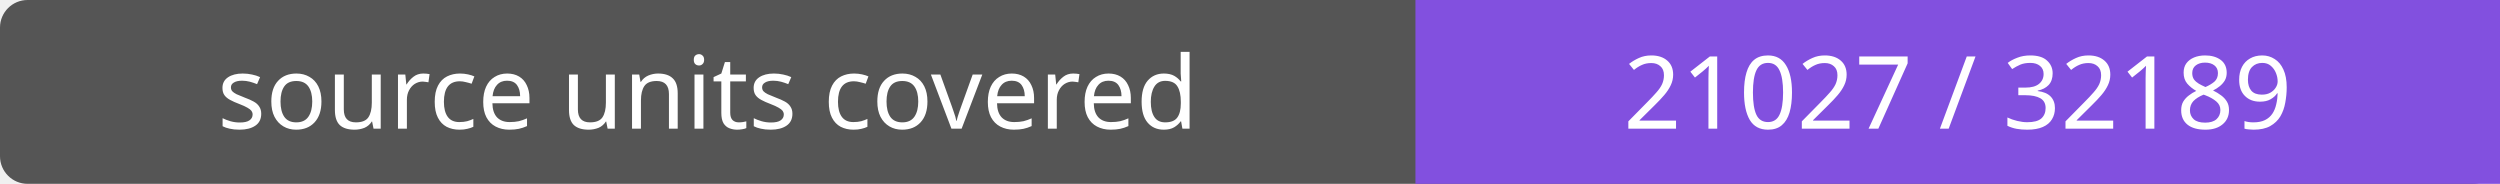
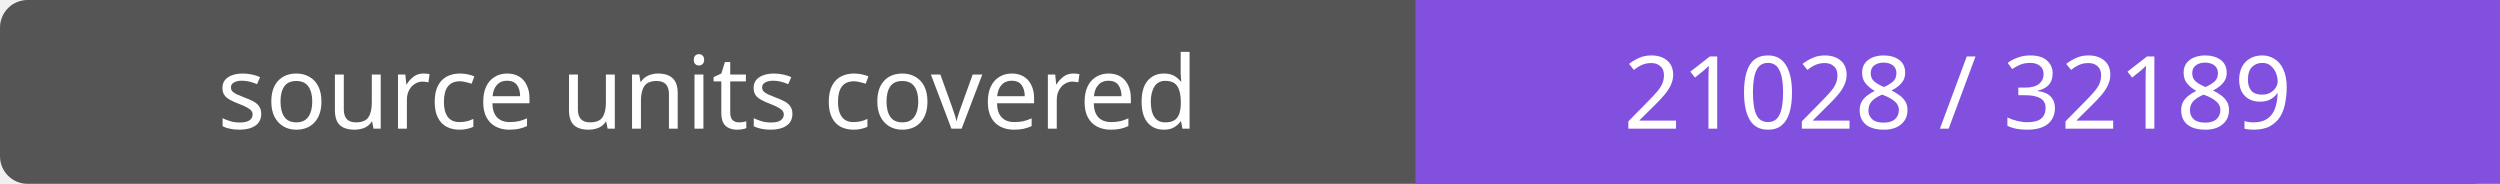
- <svg xmlns="http://www.w3.org/2000/svg" width="272" height="20" role="img" aria-label="source units covered: 21027 / 32189">
+ <svg xmlns="http://www.w3.org/2000/svg" width="272" height="20" role="img" aria-label="source units covered: 21028 / 32189">
  <rect width="272" height="20" rx="3" fill="#555" />
  <path fill="#8250df" d="M154 0h118v20H154z" />
  <g fill="#fff" text-anchor="middle" font-family="Verdana,sans-serif" font-size="11">
    <text x="77.0" y="14">source units covered</text>
-     <text x="213.0" y="14">21027 / 32189</text>
+     <text x="213.0" y="14">21028 / 32189</text>
  </g>
</svg>
